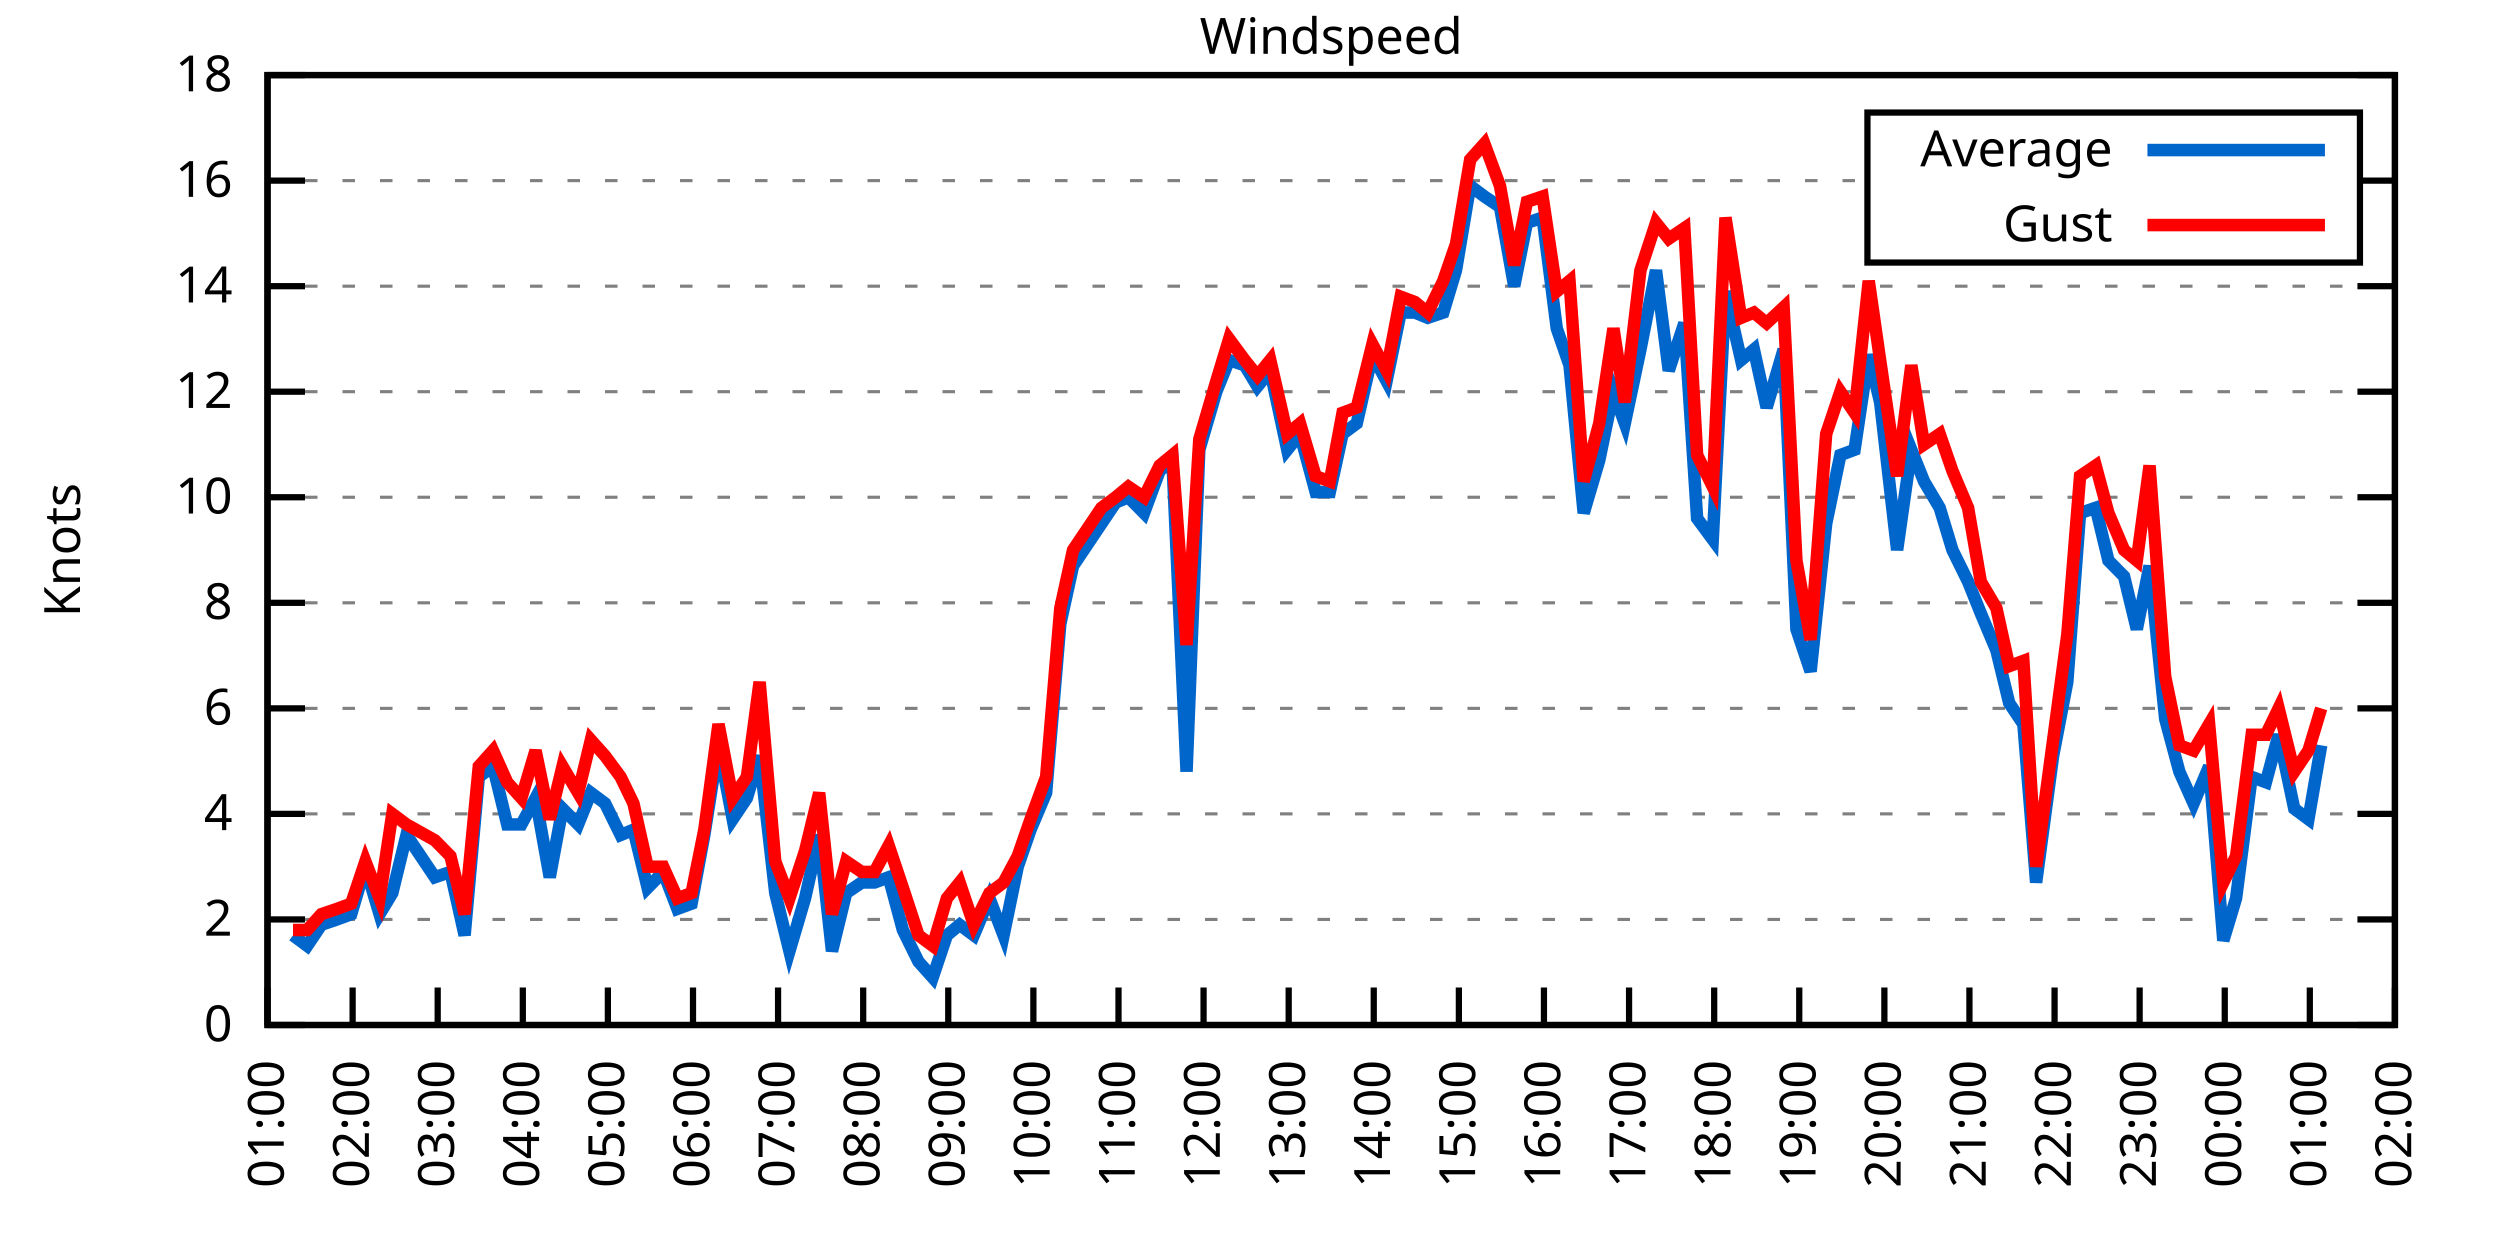
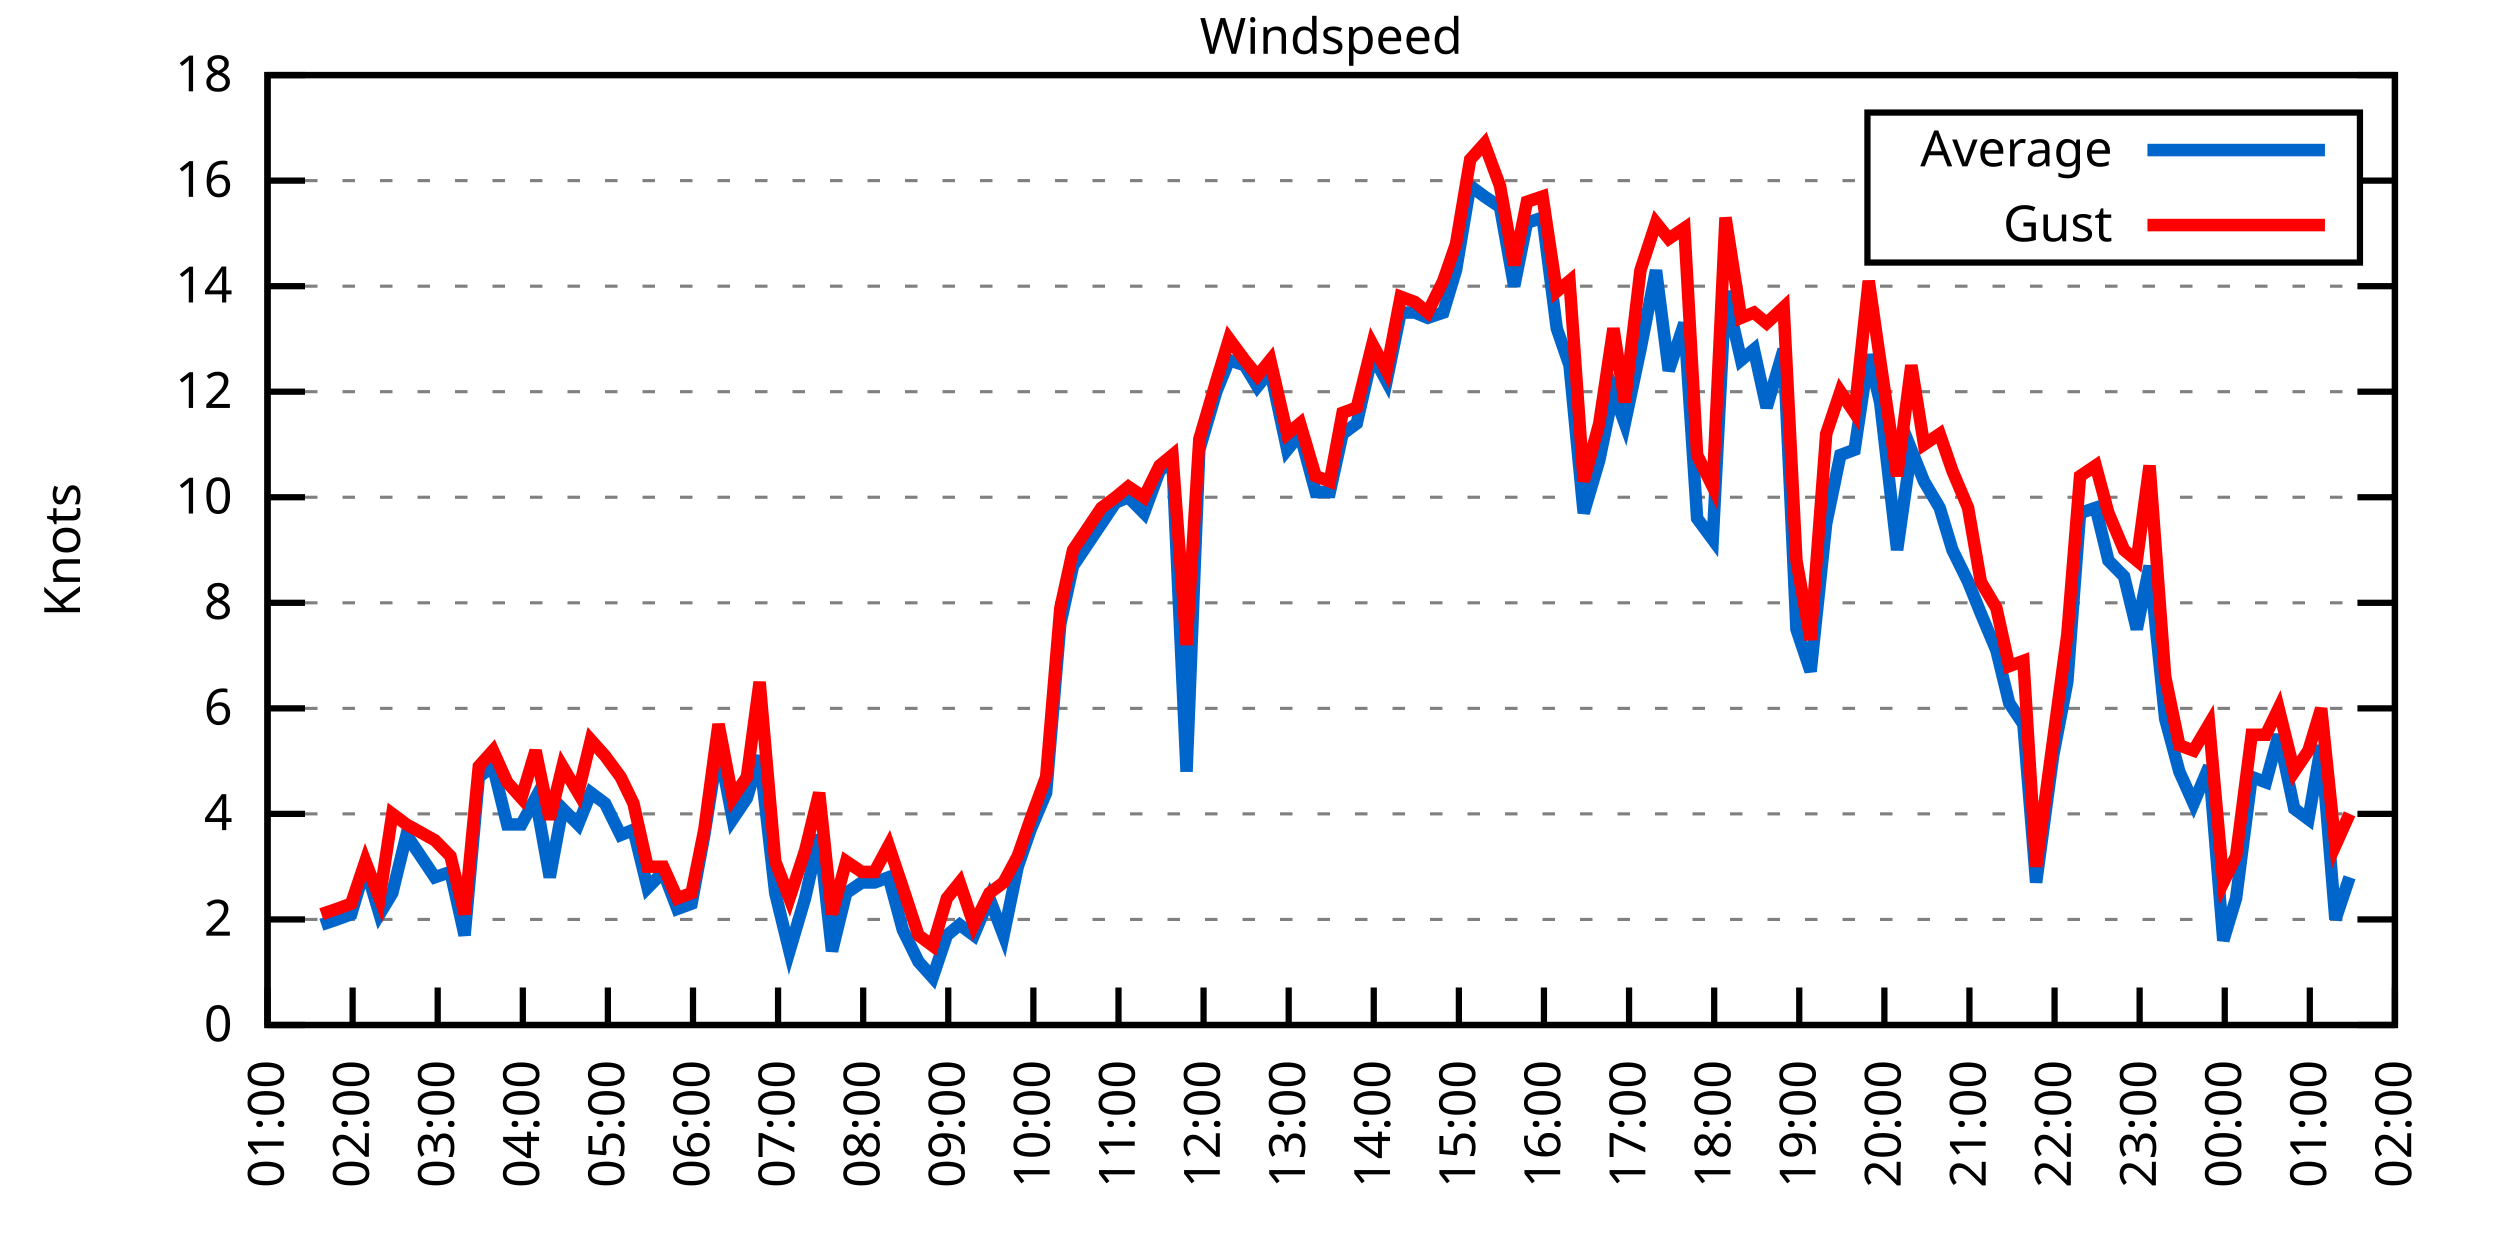
<svg xmlns="http://www.w3.org/2000/svg" xmlns:xlink="http://www.w3.org/1999/xlink" width="400" height="200" viewBox="0 0 400 200">
  <g id="gnuplot_canvas">
    <rect x="0" y="0" width="400" height="200" fill="none" />
    <defs>
      <circle id="gpDot" r="0.5" stroke-width="0.5" stroke="currentColor" />
      <path id="gpPt0" stroke-width="0.333" stroke="currentColor" d="M-1,0 h2 M0,-1 v2" />
      <path id="gpPt1" stroke-width="0.333" stroke="currentColor" d="M-1,-1 L1,1 M1,-1 L-1,1" />
      <path id="gpPt2" stroke-width="0.333" stroke="currentColor" d="M-1,0 L1,0 M0,-1 L0,1 M-1,-1 L1,1 M-1,1 L1,-1" />
      <rect id="gpPt3" stroke-width="0.333" stroke="currentColor" x="-1" y="-1" width="2" height="2" />
      <rect id="gpPt4" stroke-width="0.333" stroke="currentColor" fill="currentColor" x="-1" y="-1" width="2" height="2" />
      <circle id="gpPt5" stroke-width="0.333" stroke="currentColor" cx="0" cy="0" r="1" />
      <use xlink:href="#gpPt5" id="gpPt6" fill="currentColor" stroke="none" />
      <path id="gpPt7" stroke-width="0.333" stroke="currentColor" d="M0,-1.33 L-1.33,0.67 L1.33,0.67 z" />
      <use xlink:href="#gpPt7" id="gpPt8" fill="currentColor" stroke="none" />
      <use xlink:href="#gpPt7" id="gpPt9" stroke="currentColor" transform="rotate(180)" />
      <use xlink:href="#gpPt9" id="gpPt10" fill="currentColor" stroke="none" />
      <use xlink:href="#gpPt3" id="gpPt11" stroke="currentColor" transform="rotate(45)" />
      <use xlink:href="#gpPt11" id="gpPt12" fill="currentColor" stroke="none" />
      <path id="gpPt13" stroke-width="0.333" stroke="currentColor" d="M0,1.330 L1.265,0.411 L0.782,-1.067 L-0.782,-1.076 L-1.265,0.411 z" />
      <use xlink:href="#gpPt13" id="gpPt14" fill="currentColor" stroke="none" />
      <filter id="textbox" filterUnits="objectBoundingBox" x="0" y="0" height="1" width="1">
        <feFlood flood-color="white" flood-opacity="1" result="bgnd" />
        <feComposite in="SourceGraphic" in2="bgnd" operator="atop" />
      </filter>
      <filter id="greybox" filterUnits="objectBoundingBox" x="0" y="0" height="1" width="1">
        <feFlood flood-color="lightgrey" flood-opacity="1" result="grey" />
        <feComposite in="SourceGraphic" in2="grey" operator="atop" />
      </filter>
    </defs>
    <g fill="none" color="white" stroke="currentColor" stroke-width="1.00" stroke-linecap="butt" stroke-linejoin="miter">
</g>
    <g fill="none" color="black" stroke="currentColor" stroke-width="1.00" stroke-linecap="butt" stroke-linejoin="miter">
      <g stroke="none" shape-rendering="crispEdges">
        <polygon fill="rgb(255, 255, 255)" points="42.80,164.00 383.18,164.00 383.18,12.02 42.80,12.02 " />
      </g>
    </g>
    <g fill="none" color="black" stroke="currentColor" stroke-width="1.00" stroke-linecap="butt" stroke-linejoin="miter">
</g>
    <g fill="none" color="black" stroke="black" stroke-width="0.50" stroke-linecap="butt" stroke-linejoin="miter">
</g>
    <g fill="none" color="gray" stroke="currentColor" stroke-width="0.50" stroke-linecap="butt" stroke-linejoin="miter">
      <path stroke="gray" stroke-dasharray="2,4" class="gridline" d="M42.80,164.00 L383.19,164.00  " />
    </g>
    <g fill="none" color="gray" stroke="gray" stroke-width="1.00" stroke-linecap="butt" stroke-linejoin="miter">
</g>
    <g fill="none" color="black" stroke="currentColor" stroke-width="1.00" stroke-linecap="butt" stroke-linejoin="miter">
      <path stroke="black" d="M42.80,164.00 L48.80,164.00 M383.19,164.00 L377.19,164.00  " />
      <g transform="translate(37.20,166.60)" stroke="none" fill="black" font-family="Sans" font-size="8.00" text-anchor="end">
        <text>
          <tspan font-family="Sans"> 0</tspan>
        </text>
      </g>
    </g>
    <g fill="none" color="black" stroke="currentColor" stroke-width="1.00" stroke-linecap="butt" stroke-linejoin="miter">
</g>
    <g fill="none" color="black" stroke="black" stroke-width="0.50" stroke-linecap="butt" stroke-linejoin="miter">
</g>
    <g fill="none" color="gray" stroke="currentColor" stroke-width="0.50" stroke-linecap="butt" stroke-linejoin="miter">
      <path stroke="gray" stroke-dasharray="2,4" class="gridline" d="M42.80,147.11 L383.19,147.11  " />
    </g>
    <g fill="none" color="gray" stroke="gray" stroke-width="1.00" stroke-linecap="butt" stroke-linejoin="miter">
</g>
    <g fill="none" color="black" stroke="currentColor" stroke-width="1.00" stroke-linecap="butt" stroke-linejoin="miter">
      <path stroke="black" d="M42.80,147.11 L48.80,147.11 M383.19,147.11 L377.19,147.11  " />
      <g transform="translate(37.20,149.71)" stroke="none" fill="black" font-family="Sans" font-size="8.00" text-anchor="end">
        <text>
          <tspan font-family="Sans"> 2</tspan>
        </text>
      </g>
    </g>
    <g fill="none" color="black" stroke="currentColor" stroke-width="1.00" stroke-linecap="butt" stroke-linejoin="miter">
</g>
    <g fill="none" color="black" stroke="black" stroke-width="0.50" stroke-linecap="butt" stroke-linejoin="miter">
</g>
    <g fill="none" color="gray" stroke="currentColor" stroke-width="0.50" stroke-linecap="butt" stroke-linejoin="miter">
      <path stroke="gray" stroke-dasharray="2,4" class="gridline" d="M42.80,130.22 L383.19,130.22  " />
    </g>
    <g fill="none" color="gray" stroke="gray" stroke-width="1.00" stroke-linecap="butt" stroke-linejoin="miter">
</g>
    <g fill="none" color="black" stroke="currentColor" stroke-width="1.00" stroke-linecap="butt" stroke-linejoin="miter">
      <path stroke="black" d="M42.80,130.22 L48.80,130.22 M383.19,130.22 L377.19,130.22  " />
      <g transform="translate(37.20,132.82)" stroke="none" fill="black" font-family="Sans" font-size="8.00" text-anchor="end">
        <text>
          <tspan font-family="Sans"> 4</tspan>
        </text>
      </g>
    </g>
    <g fill="none" color="black" stroke="currentColor" stroke-width="1.00" stroke-linecap="butt" stroke-linejoin="miter">
</g>
    <g fill="none" color="black" stroke="black" stroke-width="0.50" stroke-linecap="butt" stroke-linejoin="miter">
</g>
    <g fill="none" color="gray" stroke="currentColor" stroke-width="0.50" stroke-linecap="butt" stroke-linejoin="miter">
      <path stroke="gray" stroke-dasharray="2,4" class="gridline" d="M42.80,113.34 L383.19,113.34  " />
    </g>
    <g fill="none" color="gray" stroke="gray" stroke-width="1.00" stroke-linecap="butt" stroke-linejoin="miter">
</g>
    <g fill="none" color="black" stroke="currentColor" stroke-width="1.00" stroke-linecap="butt" stroke-linejoin="miter">
      <path stroke="black" d="M42.80,113.34 L48.80,113.34 M383.19,113.34 L377.19,113.34  " />
      <g transform="translate(37.20,115.94)" stroke="none" fill="black" font-family="Sans" font-size="8.00" text-anchor="end">
        <text>
          <tspan font-family="Sans"> 6</tspan>
        </text>
      </g>
    </g>
    <g fill="none" color="black" stroke="currentColor" stroke-width="1.00" stroke-linecap="butt" stroke-linejoin="miter">
</g>
    <g fill="none" color="black" stroke="black" stroke-width="0.50" stroke-linecap="butt" stroke-linejoin="miter">
</g>
    <g fill="none" color="gray" stroke="currentColor" stroke-width="0.50" stroke-linecap="butt" stroke-linejoin="miter">
      <path stroke="gray" stroke-dasharray="2,4" class="gridline" d="M42.80,96.45 L383.19,96.45  " />
    </g>
    <g fill="none" color="gray" stroke="gray" stroke-width="1.00" stroke-linecap="butt" stroke-linejoin="miter">
</g>
    <g fill="none" color="black" stroke="currentColor" stroke-width="1.00" stroke-linecap="butt" stroke-linejoin="miter">
      <path stroke="black" d="M42.80,96.45 L48.80,96.45 M383.19,96.45 L377.19,96.45  " />
      <g transform="translate(37.20,99.05)" stroke="none" fill="black" font-family="Sans" font-size="8.00" text-anchor="end">
        <text>
          <tspan font-family="Sans"> 8</tspan>
        </text>
      </g>
    </g>
    <g fill="none" color="black" stroke="currentColor" stroke-width="1.00" stroke-linecap="butt" stroke-linejoin="miter">
</g>
    <g fill="none" color="black" stroke="black" stroke-width="0.50" stroke-linecap="butt" stroke-linejoin="miter">
</g>
    <g fill="none" color="gray" stroke="currentColor" stroke-width="0.50" stroke-linecap="butt" stroke-linejoin="miter">
      <path stroke="gray" stroke-dasharray="2,4" class="gridline" d="M42.80,79.56 L383.19,79.56  " />
    </g>
    <g fill="none" color="gray" stroke="gray" stroke-width="1.00" stroke-linecap="butt" stroke-linejoin="miter">
</g>
    <g fill="none" color="black" stroke="currentColor" stroke-width="1.00" stroke-linecap="butt" stroke-linejoin="miter">
      <path stroke="black" d="M42.80,79.56 L48.80,79.56 M383.19,79.56 L377.19,79.56  " />
      <g transform="translate(37.20,82.16)" stroke="none" fill="black" font-family="Sans" font-size="8.00" text-anchor="end">
        <text>
          <tspan font-family="Sans"> 10</tspan>
        </text>
      </g>
    </g>
    <g fill="none" color="black" stroke="currentColor" stroke-width="1.00" stroke-linecap="butt" stroke-linejoin="miter">
</g>
    <g fill="none" color="black" stroke="black" stroke-width="0.50" stroke-linecap="butt" stroke-linejoin="miter">
</g>
    <g fill="none" color="gray" stroke="currentColor" stroke-width="0.50" stroke-linecap="butt" stroke-linejoin="miter">
      <path stroke="gray" stroke-dasharray="2,4" class="gridline" d="M42.80,62.67 L383.19,62.67  " />
    </g>
    <g fill="none" color="gray" stroke="gray" stroke-width="1.00" stroke-linecap="butt" stroke-linejoin="miter">
</g>
    <g fill="none" color="black" stroke="currentColor" stroke-width="1.00" stroke-linecap="butt" stroke-linejoin="miter">
      <path stroke="black" d="M42.80,62.67 L48.80,62.67 M383.19,62.67 L377.19,62.67  " />
      <g transform="translate(37.20,65.27)" stroke="none" fill="black" font-family="Sans" font-size="8.00" text-anchor="end">
        <text>
          <tspan font-family="Sans"> 12</tspan>
        </text>
      </g>
    </g>
    <g fill="none" color="black" stroke="currentColor" stroke-width="1.00" stroke-linecap="butt" stroke-linejoin="miter">
</g>
    <g fill="none" color="black" stroke="black" stroke-width="0.50" stroke-linecap="butt" stroke-linejoin="miter">
</g>
    <g fill="none" color="gray" stroke="currentColor" stroke-width="0.50" stroke-linecap="butt" stroke-linejoin="miter">
      <path stroke="gray" stroke-dasharray="2,4" class="gridline" d="M42.80,45.79 L383.19,45.79  " />
    </g>
    <g fill="none" color="gray" stroke="gray" stroke-width="1.00" stroke-linecap="butt" stroke-linejoin="miter">
</g>
    <g fill="none" color="black" stroke="currentColor" stroke-width="1.00" stroke-linecap="butt" stroke-linejoin="miter">
      <path stroke="black" d="M42.80,45.79 L48.80,45.79 M383.19,45.79 L377.19,45.79  " />
      <g transform="translate(37.20,48.39)" stroke="none" fill="black" font-family="Sans" font-size="8.00" text-anchor="end">
        <text>
          <tspan font-family="Sans"> 14</tspan>
        </text>
      </g>
    </g>
    <g fill="none" color="black" stroke="currentColor" stroke-width="1.00" stroke-linecap="butt" stroke-linejoin="miter">
</g>
    <g fill="none" color="black" stroke="black" stroke-width="0.50" stroke-linecap="butt" stroke-linejoin="miter">
</g>
    <g fill="none" color="gray" stroke="currentColor" stroke-width="0.50" stroke-linecap="butt" stroke-linejoin="miter">
      <path stroke="gray" stroke-dasharray="2,4" class="gridline" d="M42.80,28.90 L298.79,28.90 M377.59,28.90 L383.19,28.90  " />
    </g>
    <g fill="none" color="gray" stroke="gray" stroke-width="1.00" stroke-linecap="butt" stroke-linejoin="miter">
</g>
    <g fill="none" color="black" stroke="currentColor" stroke-width="1.00" stroke-linecap="butt" stroke-linejoin="miter">
      <path stroke="black" d="M42.80,28.90 L48.80,28.90 M383.19,28.90 L377.19,28.90  " />
      <g transform="translate(37.20,31.50)" stroke="none" fill="black" font-family="Sans" font-size="8.00" text-anchor="end">
        <text>
          <tspan font-family="Sans"> 16</tspan>
        </text>
      </g>
    </g>
    <g fill="none" color="black" stroke="currentColor" stroke-width="1.00" stroke-linecap="butt" stroke-linejoin="miter">
</g>
    <g fill="none" color="black" stroke="black" stroke-width="0.50" stroke-linecap="butt" stroke-linejoin="miter">
</g>
    <g fill="none" color="gray" stroke="currentColor" stroke-width="0.50" stroke-linecap="butt" stroke-linejoin="miter">
      <path stroke="gray" stroke-dasharray="2,4" class="gridline" d="M42.80,12.01 L383.19,12.01  " />
    </g>
    <g fill="none" color="gray" stroke="gray" stroke-width="1.00" stroke-linecap="butt" stroke-linejoin="miter">
</g>
    <g fill="none" color="black" stroke="currentColor" stroke-width="1.00" stroke-linecap="butt" stroke-linejoin="miter">
      <path stroke="black" d="M42.80,12.01 L48.80,12.01 M383.19,12.01 L377.19,12.01  " />
      <g transform="translate(37.20,14.61)" stroke="none" fill="black" font-family="Sans" font-size="8.00" text-anchor="end">
        <text>
          <tspan font-family="Sans"> 18</tspan>
        </text>
      </g>
    </g>
    <g fill="none" color="black" stroke="currentColor" stroke-width="1.00" stroke-linecap="butt" stroke-linejoin="miter">
      <path stroke="black" d="M42.80,164.00 L42.80,158.00  " />
      <g transform="translate(45.40,169.60) rotate(270.00)" stroke="none" fill="black" font-family="Sans" font-size="8.00" text-anchor="end">
        <text>
          <tspan font-family="Sans">01:00</tspan>
        </text>
      </g>
    </g>
    <g fill="none" color="black" stroke="currentColor" stroke-width="1.00" stroke-linecap="butt" stroke-linejoin="miter">
      <path stroke="black" d="M56.42,164.00 L56.42,158.00  " />
      <g transform="translate(59.02,169.60) rotate(270.00)" stroke="none" fill="black" font-family="Sans" font-size="8.00" text-anchor="end">
        <text>
          <tspan font-family="Sans">02:00</tspan>
        </text>
      </g>
    </g>
    <g fill="none" color="black" stroke="currentColor" stroke-width="1.00" stroke-linecap="butt" stroke-linejoin="miter">
      <path stroke="black" d="M70.03,164.00 L70.03,158.00  " />
      <g transform="translate(72.63,169.60) rotate(270.00)" stroke="none" fill="black" font-family="Sans" font-size="8.00" text-anchor="end">
        <text>
          <tspan font-family="Sans">03:00</tspan>
        </text>
      </g>
    </g>
    <g fill="none" color="black" stroke="currentColor" stroke-width="1.00" stroke-linecap="butt" stroke-linejoin="miter">
      <path stroke="black" d="M83.65,164.00 L83.65,158.00  " />
      <g transform="translate(86.25,169.60) rotate(270.00)" stroke="none" fill="black" font-family="Sans" font-size="8.00" text-anchor="end">
        <text>
          <tspan font-family="Sans">04:00</tspan>
        </text>
      </g>
    </g>
    <g fill="none" color="black" stroke="currentColor" stroke-width="1.00" stroke-linecap="butt" stroke-linejoin="miter">
      <path stroke="black" d="M97.26,164.00 L97.26,158.00  " />
      <g transform="translate(99.86,169.60) rotate(270.00)" stroke="none" fill="black" font-family="Sans" font-size="8.00" text-anchor="end">
        <text>
          <tspan font-family="Sans">05:00</tspan>
        </text>
      </g>
    </g>
    <g fill="none" color="black" stroke="currentColor" stroke-width="1.00" stroke-linecap="butt" stroke-linejoin="miter">
      <path stroke="black" d="M110.88,164.00 L110.88,158.00  " />
      <g transform="translate(113.48,169.60) rotate(270.00)" stroke="none" fill="black" font-family="Sans" font-size="8.00" text-anchor="end">
        <text>
          <tspan font-family="Sans">06:00</tspan>
        </text>
      </g>
    </g>
    <g fill="none" color="black" stroke="currentColor" stroke-width="1.00" stroke-linecap="butt" stroke-linejoin="miter">
      <path stroke="black" d="M124.49,164.00 L124.49,158.00  " />
      <g transform="translate(127.09,169.60) rotate(270.00)" stroke="none" fill="black" font-family="Sans" font-size="8.00" text-anchor="end">
        <text>
          <tspan font-family="Sans">07:00</tspan>
        </text>
      </g>
    </g>
    <g fill="none" color="black" stroke="currentColor" stroke-width="1.00" stroke-linecap="butt" stroke-linejoin="miter">
      <path stroke="black" d="M138.11,164.00 L138.11,158.00  " />
      <g transform="translate(140.71,169.60) rotate(270.00)" stroke="none" fill="black" font-family="Sans" font-size="8.00" text-anchor="end">
        <text>
          <tspan font-family="Sans">08:00</tspan>
        </text>
      </g>
    </g>
    <g fill="none" color="black" stroke="currentColor" stroke-width="1.00" stroke-linecap="butt" stroke-linejoin="miter">
      <path stroke="black" d="M151.72,164.00 L151.72,158.00  " />
      <g transform="translate(154.32,169.60) rotate(270.00)" stroke="none" fill="black" font-family="Sans" font-size="8.00" text-anchor="end">
        <text>
          <tspan font-family="Sans">09:00</tspan>
        </text>
      </g>
    </g>
    <g fill="none" color="black" stroke="currentColor" stroke-width="1.00" stroke-linecap="butt" stroke-linejoin="miter">
      <path stroke="black" d="M165.34,164.00 L165.34,158.00  " />
      <g transform="translate(167.94,169.60) rotate(270.00)" stroke="none" fill="black" font-family="Sans" font-size="8.00" text-anchor="end">
        <text>
          <tspan font-family="Sans">10:00</tspan>
        </text>
      </g>
    </g>
    <g fill="none" color="black" stroke="currentColor" stroke-width="1.00" stroke-linecap="butt" stroke-linejoin="miter">
      <path stroke="black" d="M178.96,164.00 L178.96,158.00  " />
      <g transform="translate(181.56,169.60) rotate(270.00)" stroke="none" fill="black" font-family="Sans" font-size="8.00" text-anchor="end">
        <text>
          <tspan font-family="Sans">11:00</tspan>
        </text>
      </g>
    </g>
    <g fill="none" color="black" stroke="currentColor" stroke-width="1.00" stroke-linecap="butt" stroke-linejoin="miter">
      <path stroke="black" d="M192.57,164.00 L192.57,158.00  " />
      <g transform="translate(195.17,169.60) rotate(270.00)" stroke="none" fill="black" font-family="Sans" font-size="8.00" text-anchor="end">
        <text>
          <tspan font-family="Sans">12:00</tspan>
        </text>
      </g>
    </g>
    <g fill="none" color="black" stroke="currentColor" stroke-width="1.00" stroke-linecap="butt" stroke-linejoin="miter">
      <path stroke="black" d="M206.19,164.00 L206.19,158.00  " />
      <g transform="translate(208.79,169.60) rotate(270.00)" stroke="none" fill="black" font-family="Sans" font-size="8.00" text-anchor="end">
        <text>
          <tspan font-family="Sans">13:00</tspan>
        </text>
      </g>
    </g>
    <g fill="none" color="black" stroke="currentColor" stroke-width="1.00" stroke-linecap="butt" stroke-linejoin="miter">
      <path stroke="black" d="M219.80,164.00 L219.80,158.00  " />
      <g transform="translate(222.40,169.60) rotate(270.00)" stroke="none" fill="black" font-family="Sans" font-size="8.00" text-anchor="end">
        <text>
          <tspan font-family="Sans">14:00</tspan>
        </text>
      </g>
    </g>
    <g fill="none" color="black" stroke="currentColor" stroke-width="1.00" stroke-linecap="butt" stroke-linejoin="miter">
      <path stroke="black" d="M233.42,164.00 L233.42,158.00  " />
      <g transform="translate(236.02,169.60) rotate(270.00)" stroke="none" fill="black" font-family="Sans" font-size="8.00" text-anchor="end">
        <text>
          <tspan font-family="Sans">15:00</tspan>
        </text>
      </g>
    </g>
    <g fill="none" color="black" stroke="currentColor" stroke-width="1.00" stroke-linecap="butt" stroke-linejoin="miter">
      <path stroke="black" d="M247.03,164.00 L247.03,158.00  " />
      <g transform="translate(249.63,169.60) rotate(270.00)" stroke="none" fill="black" font-family="Sans" font-size="8.00" text-anchor="end">
        <text>
          <tspan font-family="Sans">16:00</tspan>
        </text>
      </g>
    </g>
    <g fill="none" color="black" stroke="currentColor" stroke-width="1.00" stroke-linecap="butt" stroke-linejoin="miter">
      <path stroke="black" d="M260.65,164.00 L260.65,158.00  " />
      <g transform="translate(263.25,169.60) rotate(270.00)" stroke="none" fill="black" font-family="Sans" font-size="8.00" text-anchor="end">
        <text>
          <tspan font-family="Sans">17:00</tspan>
        </text>
      </g>
    </g>
    <g fill="none" color="black" stroke="currentColor" stroke-width="1.00" stroke-linecap="butt" stroke-linejoin="miter">
      <path stroke="black" d="M274.27,164.00 L274.27,158.00  " />
      <g transform="translate(276.87,169.60) rotate(270.00)" stroke="none" fill="black" font-family="Sans" font-size="8.00" text-anchor="end">
        <text>
          <tspan font-family="Sans">18:00</tspan>
        </text>
      </g>
    </g>
    <g fill="none" color="black" stroke="currentColor" stroke-width="1.00" stroke-linecap="butt" stroke-linejoin="miter">
      <path stroke="black" d="M287.88,164.00 L287.88,158.00  " />
      <g transform="translate(290.48,169.60) rotate(270.00)" stroke="none" fill="black" font-family="Sans" font-size="8.00" text-anchor="end">
        <text>
          <tspan font-family="Sans">19:00</tspan>
        </text>
      </g>
    </g>
    <g fill="none" color="black" stroke="currentColor" stroke-width="1.00" stroke-linecap="butt" stroke-linejoin="miter">
      <path stroke="black" d="M301.50,164.00 L301.50,158.00  " />
      <g transform="translate(304.10,169.60) rotate(270.00)" stroke="none" fill="black" font-family="Sans" font-size="8.00" text-anchor="end">
        <text>
          <tspan font-family="Sans">20:00</tspan>
        </text>
      </g>
    </g>
    <g fill="none" color="black" stroke="currentColor" stroke-width="1.00" stroke-linecap="butt" stroke-linejoin="miter">
      <path stroke="black" d="M315.11,164.00 L315.11,158.00  " />
      <g transform="translate(317.71,169.60) rotate(270.00)" stroke="none" fill="black" font-family="Sans" font-size="8.00" text-anchor="end">
        <text>
          <tspan font-family="Sans">21:00</tspan>
        </text>
      </g>
    </g>
    <g fill="none" color="black" stroke="currentColor" stroke-width="1.00" stroke-linecap="butt" stroke-linejoin="miter">
      <path stroke="black" d="M328.73,164.00 L328.73,158.00  " />
      <g transform="translate(331.33,169.60) rotate(270.00)" stroke="none" fill="black" font-family="Sans" font-size="8.00" text-anchor="end">
        <text>
          <tspan font-family="Sans">22:00</tspan>
        </text>
      </g>
    </g>
    <g fill="none" color="black" stroke="currentColor" stroke-width="1.00" stroke-linecap="butt" stroke-linejoin="miter">
      <path stroke="black" d="M342.34,164.00 L342.34,158.00  " />
      <g transform="translate(344.94,169.60) rotate(270.00)" stroke="none" fill="black" font-family="Sans" font-size="8.00" text-anchor="end">
        <text>
          <tspan font-family="Sans">23:00</tspan>
        </text>
      </g>
    </g>
    <g fill="none" color="black" stroke="currentColor" stroke-width="1.00" stroke-linecap="butt" stroke-linejoin="miter">
      <path stroke="black" d="M355.96,164.00 L355.96,158.00  " />
      <g transform="translate(358.56,169.60) rotate(270.00)" stroke="none" fill="black" font-family="Sans" font-size="8.00" text-anchor="end">
        <text>
          <tspan font-family="Sans">00:00</tspan>
        </text>
      </g>
    </g>
    <g fill="none" color="black" stroke="currentColor" stroke-width="1.00" stroke-linecap="butt" stroke-linejoin="miter">
      <path stroke="black" d="M369.57,164.00 L369.57,158.00  " />
      <g transform="translate(372.17,169.60) rotate(270.00)" stroke="none" fill="black" font-family="Sans" font-size="8.00" text-anchor="end">
        <text>
          <tspan font-family="Sans">01:00</tspan>
        </text>
      </g>
    </g>
    <g fill="none" color="black" stroke="currentColor" stroke-width="1.00" stroke-linecap="butt" stroke-linejoin="miter">
      <path stroke="black" d="M383.19,164.00 L383.19,158.00  " />
      <g transform="translate(385.79,169.60) rotate(270.00)" stroke="none" fill="black" font-family="Sans" font-size="8.00" text-anchor="end">
        <text>
          <tspan font-family="Sans">02:00</tspan>
        </text>
      </g>
    </g>
    <g fill="none" color="black" stroke="currentColor" stroke-width="1.00" stroke-linecap="butt" stroke-linejoin="miter">
</g>
    <g fill="none" color="black" stroke="currentColor" stroke-width="1.00" stroke-linecap="butt" stroke-linejoin="miter">
      <path stroke="black" d="M42.80,12.01 L42.80,164.00 L383.19,164.00 L383.19,12.01 L42.80,12.01 Z  " />
    </g>
    <g fill="none" color="black" stroke="currentColor" stroke-width="1.00" stroke-linecap="butt" stroke-linejoin="miter">
</g>
    <g fill="none" color="black" stroke="currentColor" stroke-width="1.00" stroke-linecap="butt" stroke-linejoin="miter">
      <path stroke="black" d="M298.79,42.01 L298.79,18.01 L377.59,18.01 L377.59,42.01 L298.79,42.01 Z  " />
    </g>
    <g id="Windspeed_plot_1">
      <g fill="none" color="white" stroke="black" stroke-width="2.00" stroke-linecap="butt" stroke-linejoin="miter">
</g>
      <g fill="none" color="black" stroke="currentColor" stroke-width="2.00" stroke-linecap="butt" stroke-linejoin="miter">
        <g transform="translate(337.99,26.61)" stroke="none" fill="black" font-family="Sans" font-size="8.00" text-anchor="end">
          <text>
            <tspan font-family="Sans">Average</tspan>
          </text>
        </g>
      </g>
      <g fill="none" color="black" stroke="currentColor" stroke-width="2.00" stroke-linecap="butt" stroke-linejoin="miter">
-         <path stroke="rgb(  0, 102, 204)" d="M343.59,24.01 L371.99,24.01 M46.88,149.65 L49.15,151.33 L51.42,147.96 L53.92,147.11 L56.19,146.27 L58.46,138.67   L60.73,146.27 L62.77,142.89 L65.04,133.60 L69.58,140.36 L72.07,139.51 L74.34,149.65 L76.61,124.31 L78.88,122.62   L81.15,131.91 L83.42,131.91 L85.69,127.69 L87.96,140.36 L90.00,129.38 L92.50,131.91 L94.54,126.85 L96.81,128.54   L99.30,133.60 L101.35,132.76 L103.62,142.05 L106.11,139.51 L108.38,145.42 L110.65,144.58 L112.69,133.60 L114.96,119.25   L117.23,131.07 L119.50,127.69 L121.54,120.94 L124.04,142.89 L126.31,152.18 L128.81,143.73 L131.07,133.60 L133.12,152.18   L135.39,142.89 L137.88,141.20 L139.92,141.20 L142.19,140.36 L144.46,148.80 L146.96,153.87 L149.23,156.40 L151.50,149.65   L153.54,147.96 L155.81,149.65 L158.31,143.73 L160.57,149.65 L162.84,138.67 L164.89,132.76 L167.38,126.85 L169.65,99.83   L171.69,90.54 L173.96,87.16 L176.23,83.78 L178.50,80.41 L180.54,79.56 L183.04,82.09 L185.54,75.34 L187.58,73.65   L189.85,123.47 L191.89,71.96 L194.61,62.67 L196.66,57.61 L199.15,58.45 L201.19,61.83 L203.24,59.30 L205.96,71.96   L208.00,69.43 L210.50,78.72 L212.77,78.72 L214.81,69.43 L217.08,67.74 L219.58,56.76 L221.85,60.98 L224.11,50.01   L226.38,50.01 L228.43,50.85 L230.92,50.01 L232.96,43.25 L235.23,29.74 L237.50,31.43 L240.00,33.12 L242.27,45.79   L244.31,35.65 L246.81,34.81 L249.08,52.54 L251.12,58.45 L253.39,82.09 L255.88,73.65 L258.15,62.67 L259.97,67.74   L262.47,55.92 L264.96,43.25 L267.00,59.30 L269.50,51.70 L271.54,82.94 L274.04,86.32 L276.08,46.63 L278.58,57.61   L280.62,55.92 L282.66,65.21 L285.38,55.92 L287.43,100.67 L289.70,107.43 L292.19,83.78 L294.46,72.81 L296.73,71.96   L299.00,56.76 L300.82,64.36 L303.54,88.00 L305.81,71.96 L307.85,77.03 L310.35,81.25 L312.39,88.00 L314.89,93.07   L316.93,98.14 L319.42,104.05 L321.47,112.49 L323.74,115.87 L325.78,141.20 L328.50,120.94 L330.77,109.11 L332.81,82.09   L335.31,81.25 L337.35,89.69 L339.85,92.23 L341.89,100.67 L343.93,90.54 L346.43,115.03 L348.70,123.47 L350.97,128.54   L353.46,122.62 L355.73,150.49 L357.77,143.73 L360.27,124.31 L362.54,125.16 L364.58,117.56 L367.08,129.38 L369.35,131.07   L371.39,119.25  " />
+         <path stroke="rgb(  0, 102, 204)" d="M343.59,24.01 L371.99,24.01 M51.42,147.96 L53.92,147.11 L56.19,146.27 L58.46,138.67 L60.73,146.27 L62.77,142.89   L65.04,133.60 L69.58,140.36 L72.07,139.51 L74.34,149.65 L76.61,124.31 L78.88,122.62 L81.15,131.91 L83.42,131.91   L85.69,127.69 L87.96,140.36 L90.00,129.38 L92.50,131.91 L94.54,126.85 L96.81,128.54 L99.30,133.60 L101.35,132.76   L103.62,142.05 L106.11,139.51 L108.38,145.42 L110.65,144.58 L112.69,133.60 L114.96,119.25 L117.23,131.07 L119.50,127.69   L121.54,120.94 L124.04,142.89 L126.31,152.18 L128.81,143.73 L131.07,133.60 L133.12,152.18 L135.39,142.89 L137.88,141.20   L139.92,141.20 L142.19,140.36 L144.46,148.80 L146.96,153.87 L149.23,156.40 L151.50,149.65 L153.54,147.96 L155.81,149.65   L158.31,143.73 L160.57,149.65 L162.84,138.67 L164.89,132.76 L167.38,126.85 L169.65,99.83 L171.69,90.54 L173.96,87.16   L176.23,83.78 L178.50,80.41 L180.54,79.56 L183.04,82.09 L185.54,75.34 L187.58,73.65 L189.85,123.47 L191.89,71.96   L194.61,62.67 L196.66,57.61 L199.15,58.45 L201.19,61.83 L203.24,59.30 L205.96,71.96 L208.00,69.43 L210.50,78.72   L212.77,78.72 L214.81,69.43 L217.08,67.74 L219.58,56.76 L221.85,60.98 L224.11,50.01 L226.38,50.01 L228.43,50.85   L230.92,50.01 L232.96,43.25 L235.23,29.74 L237.50,31.43 L240.00,33.12 L242.27,45.79 L244.31,35.65 L246.81,34.81   L249.08,52.54 L251.12,58.45 L253.39,82.09 L255.88,73.65 L258.15,62.67 L259.97,67.74 L262.47,55.92 L264.96,43.25   L267.00,59.30 L269.50,51.70 L271.54,82.94 L274.04,86.32 L276.08,46.63 L278.58,57.61 L280.62,55.92 L282.66,65.21   L285.38,55.92 L287.43,100.67 L289.70,107.43 L292.19,83.78 L294.46,72.81 L296.73,71.96 L299.00,56.76 L300.82,64.36   L303.54,88.00 L305.81,71.96 L307.85,77.03 L310.35,81.25 L312.39,88.00 L314.89,93.07 L316.93,98.14 L319.42,104.05   L321.47,112.49 L323.74,115.87 L325.78,141.20 L328.50,120.94 L330.77,109.11 L332.81,82.09 L335.31,81.25 L337.35,89.69   L339.85,92.23 L341.89,100.67 L343.93,90.54 L346.43,115.03 L348.70,123.47 L350.97,128.54 L353.46,122.62 L355.73,150.49   L357.77,143.73 L360.27,124.31 L362.54,125.16 L364.58,117.56 L367.08,129.38 L369.35,131.07 L371.39,119.25 L373.66,147.11   L375.93,140.36  " />
      </g>
    </g>
    <g id="Windspeed_plot_2">
      <g fill="none" color="black" stroke="currentColor" stroke-width="2.00" stroke-linecap="butt" stroke-linejoin="miter">
        <g transform="translate(337.99,38.61)" stroke="none" fill="black" font-family="Sans" font-size="8.00" text-anchor="end">
          <text>
            <tspan font-family="Sans">Gust</tspan>
          </text>
        </g>
      </g>
      <g fill="none" color="black" stroke="currentColor" stroke-width="2.00" stroke-linecap="butt" stroke-linejoin="miter">
-         <path stroke="rgb(255,   0,   0)" d="M343.59,36.01 L371.99,36.01 M46.88,148.80 L49.15,148.80 L51.42,146.27 L53.92,145.42 L56.19,144.58 L58.46,137.82   L60.73,143.73 L62.77,130.22 L65.04,131.91 L69.58,134.45 L72.07,136.98 L74.34,146.27 L76.61,122.62 L78.88,120.09   L81.15,125.16 L83.42,127.69 L85.69,120.09 L87.96,131.07 L90.00,122.62 L92.50,126.85 L94.54,118.40 L96.81,120.94   L99.30,124.31 L101.35,128.54 L103.62,138.67 L106.11,138.67 L108.38,143.73 L110.65,142.89 L112.69,132.76 L114.96,115.87   L117.23,127.69 L119.50,124.31 L121.54,109.11 L124.04,137.82 L126.31,143.73 L128.81,136.14 L131.07,126.85 L133.12,146.27   L135.39,137.82 L137.88,139.51 L139.92,139.51 L142.19,135.29 L144.46,142.05 L146.96,149.65 L149.23,151.33 L151.50,143.73   L153.54,141.20 L155.81,147.96 L158.31,142.89 L160.57,141.20 L162.84,136.98 L164.89,131.07 L167.38,124.31 L169.65,97.29   L171.69,88.00 L173.96,84.63 L176.23,81.25 L178.50,79.56 L180.54,77.87 L183.04,79.56 L185.54,74.49 L187.58,72.81   L189.85,103.20 L191.89,70.27 L194.61,60.98 L196.66,54.23 L199.15,57.61 L201.19,60.14 L203.24,57.61 L205.96,69.43   L208.00,67.74 L210.50,76.18 L212.77,77.03 L214.81,66.05 L217.08,65.21 L219.58,55.07 L221.85,59.30 L224.11,47.47   L226.38,48.32 L228.43,50.01 L230.92,44.94 L232.96,39.03 L235.23,25.52 L237.50,22.99 L240.00,29.74 L242.27,42.41   L244.31,32.28 L246.81,31.43 L249.08,46.63 L251.12,44.94 L253.39,77.03 L255.88,67.74 L258.15,52.54 L259.97,64.36   L262.47,43.25 L264.96,35.65 L267.00,38.19 L269.50,36.50 L271.54,72.81 L274.04,77.87 L276.08,34.81 L278.58,50.85   L280.62,50.01 L282.66,51.70 L285.38,49.16 L287.43,89.69 L289.70,102.36 L292.19,69.43 L294.46,62.67 L296.73,66.05   L299.00,44.94 L300.82,57.61 L303.54,76.18 L305.81,58.45 L307.85,71.12 L310.35,69.43 L312.39,75.34 L314.89,81.25   L316.93,93.07 L319.42,97.29 L321.47,106.58 L323.74,105.74 L325.78,138.67 L328.50,118.40 L330.77,101.52 L332.81,76.18   L335.31,74.49 L337.35,82.09 L339.85,88.00 L341.89,89.69 L343.93,74.49 L346.43,108.27 L348.70,119.25 L350.97,120.09   L353.46,115.87 L355.73,141.20 L357.77,136.98 L360.27,117.56 L362.54,117.56 L364.58,113.34 L367.08,123.47 L369.35,120.09   L371.39,113.34  " />
+         <path stroke="rgb(255,   0,   0)" d="M343.59,36.01 L371.99,36.01 M51.42,146.27 L53.92,145.42 L56.19,144.58 L58.46,137.82 L60.73,143.73 L62.77,130.22   L65.04,131.91 L69.58,134.45 L72.07,136.98 L74.34,146.27 L76.61,122.62 L78.88,120.09 L81.15,125.16 L83.42,127.69   L85.69,120.09 L87.96,131.07 L90.00,122.62 L92.50,126.85 L94.54,118.40 L96.81,120.94 L99.30,124.31 L101.35,128.54   L103.62,138.67 L106.11,138.67 L108.38,143.73 L110.65,142.89 L112.69,132.76 L114.96,115.87 L117.23,127.69 L119.50,124.31   L121.54,109.11 L124.04,137.82 L126.31,143.73 L128.81,136.14 L131.07,126.85 L133.12,146.27 L135.39,137.82 L137.88,139.51   L139.92,139.51 L142.19,135.29 L144.46,142.05 L146.96,149.65 L149.23,151.33 L151.50,143.73 L153.54,141.20 L155.81,147.96   L158.31,142.89 L160.57,141.20 L162.84,136.98 L164.89,131.07 L167.38,124.31 L169.65,97.29 L171.69,88.00 L173.96,84.63   L176.23,81.25 L178.50,79.56 L180.54,77.87 L183.04,79.56 L185.54,74.49 L187.58,72.81 L189.85,103.20 L191.89,70.27   L194.61,60.98 L196.66,54.23 L199.15,57.61 L201.19,60.14 L203.24,57.61 L205.96,69.43 L208.00,67.74 L210.50,76.18   L212.77,77.03 L214.81,66.05 L217.08,65.21 L219.58,55.07 L221.85,59.30 L224.11,47.47 L226.38,48.32 L228.43,50.01   L230.92,44.94 L232.96,39.03 L235.23,25.52 L237.50,22.99 L240.00,29.74 L242.27,42.41 L244.31,32.28 L246.81,31.43   L249.08,46.63 L251.12,44.94 L253.39,77.03 L255.88,67.74 L258.15,52.54 L259.97,64.36 L262.47,43.25 L264.96,35.65   L267.00,38.19 L269.50,36.50 L271.54,72.81 L274.04,77.87 L276.08,34.81 L278.58,50.85 L280.62,50.01 L282.66,51.70   L285.38,49.16 L287.43,89.69 L289.70,102.36 L292.19,69.43 L294.46,62.67 L296.73,66.05 L299.00,44.94 L300.82,57.61   L303.54,76.18 L305.81,58.45 L307.85,71.12 L310.35,69.43 L312.39,75.34 L314.89,81.25 L316.93,93.07 L319.42,97.29   L321.47,106.58 L323.74,105.74 L325.78,138.67 L328.50,118.40 L330.77,101.52 L332.81,76.18 L335.31,74.49 L337.35,82.09   L339.85,88.00 L341.89,89.69 L343.93,74.49 L346.43,108.27 L348.70,119.25 L350.97,120.09 L353.46,115.87 L355.73,141.20   L357.77,136.98 L360.27,117.56 L362.54,117.56 L364.58,113.34 L367.08,123.47 L369.35,120.09 L371.39,113.34 L373.66,135.29   L375.93,130.22  " />
      </g>
    </g>
    <g fill="none" color="black" stroke="currentColor" stroke-width="2.00" stroke-linecap="butt" stroke-linejoin="miter">
</g>
    <g fill="none" color="black" stroke="black" stroke-width="1.00" stroke-linecap="butt" stroke-linejoin="miter">
</g>
    <g fill="none" color="black" stroke="currentColor" stroke-width="1.00" stroke-linecap="butt" stroke-linejoin="miter">
      <path stroke="black" d="M42.80,12.01 L42.80,164.00 L383.19,164.00 L383.19,12.01 L42.80,12.01 Z  " />
      <g transform="translate(12.80,88.01) rotate(270.00)" stroke="none" fill="black" font-family="Sans" font-size="8.00" text-anchor="middle">
        <text>
          <tspan font-family="Sans">Knots</tspan>
        </text>
      </g>
    </g>
    <g fill="none" color="black" stroke="currentColor" stroke-width="1.00" stroke-linecap="butt" stroke-linejoin="miter">
</g>
    <g fill="none" color="black" stroke="currentColor" stroke-width="1.00" stroke-linecap="butt" stroke-linejoin="miter">
      <g transform="translate(212.99,8.61)" stroke="none" fill="black" font-family="Sans" font-size="8.00" text-anchor="middle">
        <text>
          <tspan font-family="Sans">Windspeed</tspan>
        </text>
      </g>
    </g>
    <g fill="none" color="black" stroke="currentColor" stroke-width="1.00" stroke-linecap="butt" stroke-linejoin="miter">
</g>
  </g>
</svg>
